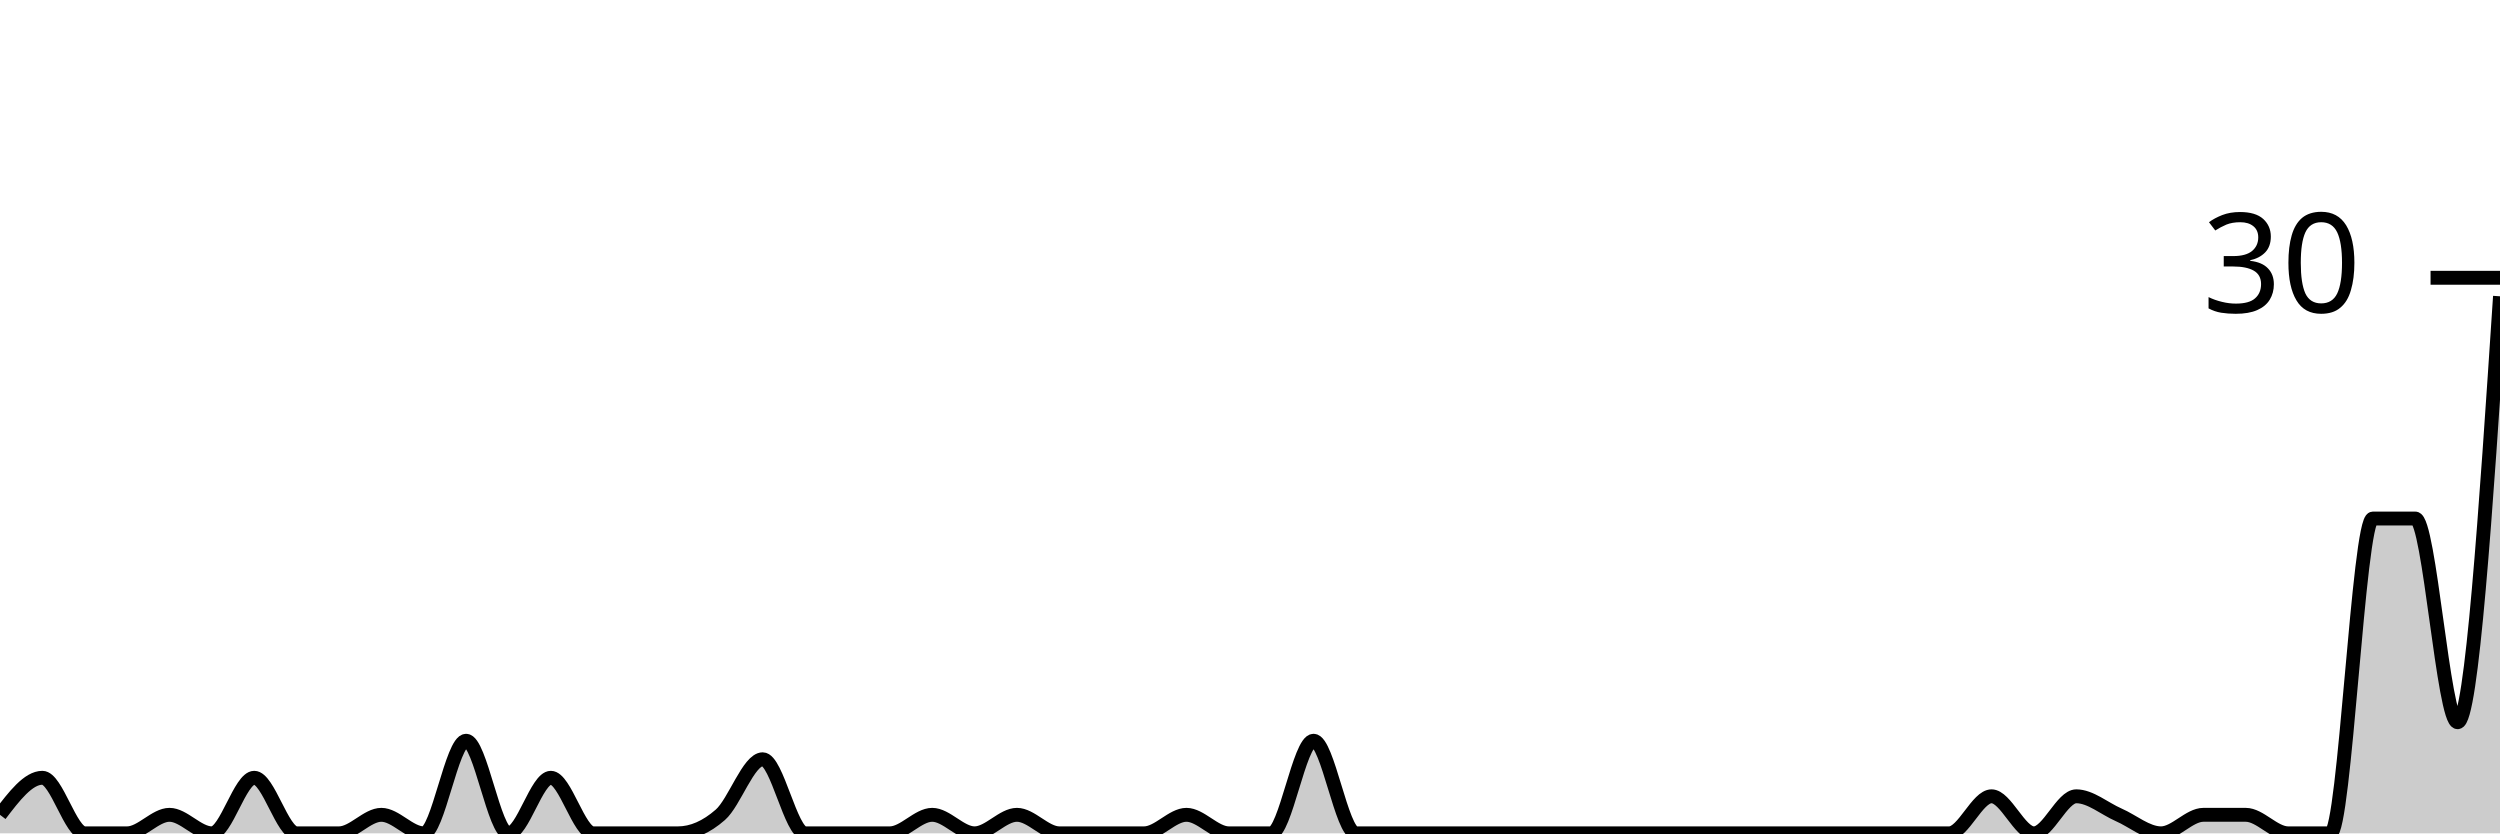
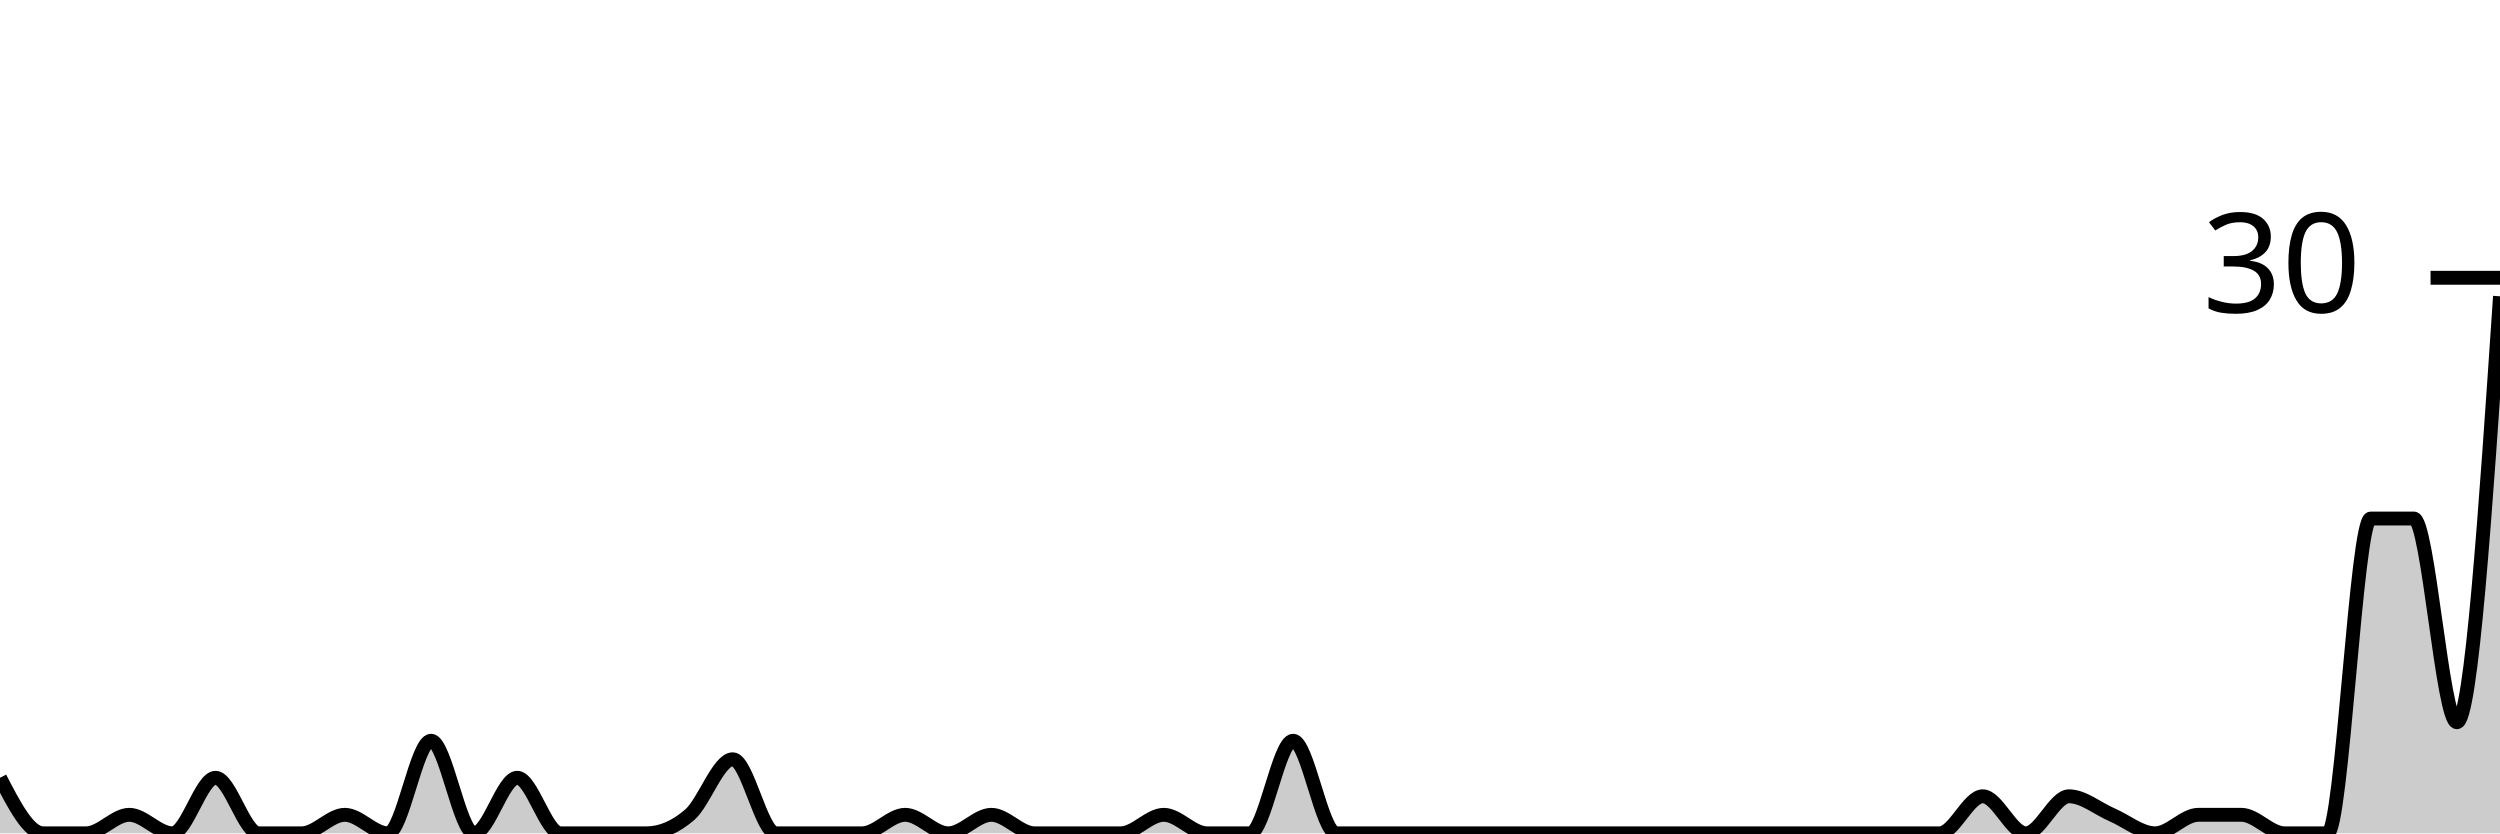
<svg xmlns="http://www.w3.org/2000/svg" viewBox="0 0 180 60">
  <g transform="translate(0,20)">
-     <path class="area" fill="rgba(0, 0, 0, 0.2)" d="M0,38.667C1.017,37.333,2.034,36,3.051,36C4.068,36,5.085,40,6.102,40C7.119,40,8.136,40,9.153,40C10.169,40,11.186,38.667,12.203,38.667C13.22,38.667,14.237,40,15.254,40C16.271,40,17.288,36,18.305,36C19.322,36,20.339,40,21.356,40C22.373,40,23.39,40,24.407,40C25.424,40,26.441,38.667,27.458,38.667C28.475,38.667,29.492,40,30.508,40C31.525,40,32.542,33.333,33.559,33.333C34.576,33.333,35.593,40,36.61,40C37.627,40,38.644,36,39.661,36C40.678,36,41.695,40,42.712,40C43.729,40,44.746,40,45.763,40C46.78,40,47.797,40,48.814,40C49.831,40,50.847,39.556,51.864,38.667C52.881,37.778,53.898,34.667,54.915,34.667C55.932,34.667,56.949,40,57.966,40C58.983,40,60,40,61.017,40C62.034,40,63.051,40,64.068,40C65.085,40,66.102,38.667,67.119,38.667C68.136,38.667,69.153,40,70.169,40C71.186,40,72.203,38.667,73.22,38.667C74.237,38.667,75.254,40,76.271,40C77.288,40,78.305,40,79.322,40C80.339,40,81.356,40,82.373,40C83.39,40,84.407,38.667,85.424,38.667C86.441,38.667,87.458,40,88.475,40C89.492,40,90.508,40,91.525,40C92.542,40,93.559,33.333,94.576,33.333C95.593,33.333,96.61,40,97.627,40C98.644,40,99.661,40,100.678,40C101.695,40,102.712,40,103.729,40C104.746,40,105.763,40,106.78,40C107.797,40,108.814,40,109.831,40C110.847,40,111.864,40,112.881,40C113.898,40,114.915,40,115.932,40C116.949,40,117.966,40,118.983,40C120,40,121.017,40,122.034,40C123.051,40,124.068,40,125.085,40C126.102,40,127.119,40,128.136,40C129.153,40,130.169,40,131.186,40C132.203,40,133.22,40,134.237,40C135.254,40,136.271,40,137.288,40C138.305,40,139.322,40,140.339,40C141.356,40,142.373,37.333,143.39,37.333C144.407,37.333,145.424,40,146.441,40C147.458,40,148.475,37.333,149.492,37.333C150.508,37.333,151.525,38.222,152.542,38.667C153.559,39.111,154.576,40,155.593,40C156.61,40,157.627,38.667,158.644,38.667C159.661,38.667,160.678,38.667,161.695,38.667C162.712,38.667,163.729,40,164.746,40C165.763,40,166.78,40,167.797,40C168.814,40,169.831,17.333,170.847,17.333C171.864,17.333,172.881,17.333,173.898,17.333C174.915,17.333,175.932,32,176.949,32C177.966,32,178.983,16.667,180,1.333L180,40C178.983,40,177.966,40,176.949,40C175.932,40,174.915,40,173.898,40C172.881,40,171.864,40,170.847,40C169.831,40,168.814,40,167.797,40C166.78,40,165.763,40,164.746,40C163.729,40,162.712,40,161.695,40C160.678,40,159.661,40,158.644,40C157.627,40,156.61,40,155.593,40C154.576,40,153.559,40,152.542,40C151.525,40,150.508,40,149.492,40C148.475,40,147.458,40,146.441,40C145.424,40,144.407,40,143.39,40C142.373,40,141.356,40,140.339,40C139.322,40,138.305,40,137.288,40C136.271,40,135.254,40,134.237,40C133.22,40,132.203,40,131.186,40C130.169,40,129.153,40,128.136,40C127.119,40,126.102,40,125.085,40C124.068,40,123.051,40,122.034,40C121.017,40,120,40,118.983,40C117.966,40,116.949,40,115.932,40C114.915,40,113.898,40,112.881,40C111.864,40,110.847,40,109.831,40C108.814,40,107.797,40,106.78,40C105.763,40,104.746,40,103.729,40C102.712,40,101.695,40,100.678,40C99.661,40,98.644,40,97.627,40C96.61,40,95.593,40,94.576,40C93.559,40,92.542,40,91.525,40C90.508,40,89.492,40,88.475,40C87.458,40,86.441,40,85.424,40C84.407,40,83.39,40,82.373,40C81.356,40,80.339,40,79.322,40C78.305,40,77.288,40,76.271,40C75.254,40,74.237,40,73.22,40C72.203,40,71.186,40,70.169,40C69.153,40,68.136,40,67.119,40C66.102,40,65.085,40,64.068,40C63.051,40,62.034,40,61.017,40C60,40,58.983,40,57.966,40C56.949,40,55.932,40,54.915,40C53.898,40,52.881,40,51.864,40C50.847,40,49.831,40,48.814,40C47.797,40,46.78,40,45.763,40C44.746,40,43.729,40,42.712,40C41.695,40,40.678,40,39.661,40C38.644,40,37.627,40,36.61,40C35.593,40,34.576,40,33.559,40C32.542,40,31.525,40,30.508,40C29.492,40,28.475,40,27.458,40C26.441,40,25.424,40,24.407,40C23.39,40,22.373,40,21.356,40C20.339,40,19.322,40,18.305,40C17.288,40,16.271,40,15.254,40C14.237,40,13.22,40,12.203,40C11.186,40,10.169,40,9.153,40C8.136,40,7.119,40,6.102,40C5.085,40,4.068,40,3.051,40C2.034,40,1.017,40,0,40Z" />
-     <path class="line" stroke="black" fill="none" d="M0,38.667C1.017,37.333,2.034,36,3.051,36C4.068,36,5.085,40,6.102,40C7.119,40,8.136,40,9.153,40C10.169,40,11.186,38.667,12.203,38.667C13.22,38.667,14.237,40,15.254,40C16.271,40,17.288,36,18.305,36C19.322,36,20.339,40,21.356,40C22.373,40,23.39,40,24.407,40C25.424,40,26.441,38.667,27.458,38.667C28.475,38.667,29.492,40,30.508,40C31.525,40,32.542,33.333,33.559,33.333C34.576,33.333,35.593,40,36.61,40C37.627,40,38.644,36,39.661,36C40.678,36,41.695,40,42.712,40C43.729,40,44.746,40,45.763,40C46.78,40,47.797,40,48.814,40C49.831,40,50.847,39.556,51.864,38.667C52.881,37.778,53.898,34.667,54.915,34.667C55.932,34.667,56.949,40,57.966,40C58.983,40,60,40,61.017,40C62.034,40,63.051,40,64.068,40C65.085,40,66.102,38.667,67.119,38.667C68.136,38.667,69.153,40,70.169,40C71.186,40,72.203,38.667,73.22,38.667C74.237,38.667,75.254,40,76.271,40C77.288,40,78.305,40,79.322,40C80.339,40,81.356,40,82.373,40C83.39,40,84.407,38.667,85.424,38.667C86.441,38.667,87.458,40,88.475,40C89.492,40,90.508,40,91.525,40C92.542,40,93.559,33.333,94.576,33.333C95.593,33.333,96.61,40,97.627,40C98.644,40,99.661,40,100.678,40C101.695,40,102.712,40,103.729,40C104.746,40,105.763,40,106.78,40C107.797,40,108.814,40,109.831,40C110.847,40,111.864,40,112.881,40C113.898,40,114.915,40,115.932,40C116.949,40,117.966,40,118.983,40C120,40,121.017,40,122.034,40C123.051,40,124.068,40,125.085,40C126.102,40,127.119,40,128.136,40C129.153,40,130.169,40,131.186,40C132.203,40,133.22,40,134.237,40C135.254,40,136.271,40,137.288,40C138.305,40,139.322,40,140.339,40C141.356,40,142.373,37.333,143.39,37.333C144.407,37.333,145.424,40,146.441,40C147.458,40,148.475,37.333,149.492,37.333C150.508,37.333,151.525,38.222,152.542,38.667C153.559,39.111,154.576,40,155.593,40C156.61,40,157.627,38.667,158.644,38.667C159.661,38.667,160.678,38.667,161.695,38.667C162.712,38.667,163.729,40,164.746,40C165.763,40,166.78,40,167.797,40C168.814,40,169.831,17.333,170.847,17.333C171.864,17.333,172.881,17.333,173.898,17.333C174.915,17.333,175.932,32,176.949,32C177.966,32,178.983,16.667,180,1.333" />
+     <path class="area" fill="rgba(0, 0, 0, 0.2)" d="M0,36C1.034,38,2.069,40,3.103,40C4.138,40,5.172,40,6.207,40C7.241,40,8.276,38.667,9.31,38.667C10.345,38.667,11.379,40,12.414,40C13.448,40,14.483,36,15.517,36C16.552,36,17.586,40,18.621,40C19.655,40,20.69,40,21.724,40C22.759,40,23.793,38.667,24.828,38.667C25.862,38.667,26.897,40,27.931,40C28.966,40,30,33.333,31.034,33.333C32.069,33.333,33.103,40,34.138,40C35.172,40,36.207,36,37.241,36C38.276,36,39.31,40,40.345,40C41.379,40,42.414,40,43.448,40C44.483,40,45.517,40,46.552,40C47.586,40,48.621,39.556,49.655,38.667C50.69,37.778,51.724,34.667,52.759,34.667C53.793,34.667,54.828,40,55.862,40C56.897,40,57.931,40,58.966,40C60,40,61.034,40,62.069,40C63.103,40,64.138,38.667,65.172,38.667C66.207,38.667,67.241,40,68.276,40C69.31,40,70.345,38.667,71.379,38.667C72.414,38.667,73.448,40,74.483,40C75.517,40,76.552,40,77.586,40C78.621,40,79.655,40,80.69,40C81.724,40,82.759,38.667,83.793,38.667C84.828,38.667,85.862,40,86.897,40C87.931,40,88.966,40,90,40C91.034,40,92.069,33.333,93.103,33.333C94.138,33.333,95.172,40,96.207,40C97.241,40,98.276,40,99.31,40C100.345,40,101.379,40,102.414,40C103.448,40,104.483,40,105.517,40C106.552,40,107.586,40,108.621,40C109.655,40,110.69,40,111.724,40C112.759,40,113.793,40,114.828,40C115.862,40,116.897,40,117.931,40C118.966,40,120,40,121.034,40C122.069,40,123.103,40,124.138,40C125.172,40,126.207,40,127.241,40C128.276,40,129.31,40,130.345,40C131.379,40,132.414,40,133.448,40C134.483,40,135.517,40,136.552,40C137.586,40,138.621,40,139.655,40C140.69,40,141.724,37.333,142.759,37.333C143.793,37.333,144.828,40,145.862,40C146.897,40,147.931,37.333,148.966,37.333C150,37.333,151.034,38.222,152.069,38.667C153.103,39.111,154.138,40,155.172,40C156.207,40,157.241,38.667,158.276,38.667C159.31,38.667,160.345,38.667,161.379,38.667C162.414,38.667,163.448,40,164.483,40C165.517,40,166.552,40,167.586,40C168.621,40,169.655,17.333,170.69,17.333C171.724,17.333,172.759,17.333,173.793,17.333C174.828,17.333,175.862,32,176.897,32C177.931,32,178.966,16.667,180,1.333L180,40C178.966,40,177.931,40,176.897,40C175.862,40,174.828,40,173.793,40C172.759,40,171.724,40,170.69,40C169.655,40,168.621,40,167.586,40C166.552,40,165.517,40,164.483,40C163.448,40,162.414,40,161.379,40C160.345,40,159.31,40,158.276,40C157.241,40,156.207,40,155.172,40C154.138,40,153.103,40,152.069,40C151.034,40,150,40,148.966,40C147.931,40,146.897,40,145.862,40C144.828,40,143.793,40,142.759,40C141.724,40,140.69,40,139.655,40C138.621,40,137.586,40,136.552,40C135.517,40,134.483,40,133.448,40C132.414,40,131.379,40,130.345,40C129.31,40,128.276,40,127.241,40C126.207,40,125.172,40,124.138,40C123.103,40,122.069,40,121.034,40C120,40,118.966,40,117.931,40C116.897,40,115.862,40,114.828,40C113.793,40,112.759,40,111.724,40C110.69,40,109.655,40,108.621,40C107.586,40,106.552,40,105.517,40C104.483,40,103.448,40,102.414,40C101.379,40,100.345,40,99.31,40C98.276,40,97.241,40,96.207,40C95.172,40,94.138,40,93.103,40C92.069,40,91.034,40,90,40C88.966,40,87.931,40,86.897,40C85.862,40,84.828,40,83.793,40C82.759,40,81.724,40,80.69,40C79.655,40,78.621,40,77.586,40C76.552,40,75.517,40,74.483,40C73.448,40,72.414,40,71.379,40C70.345,40,69.31,40,68.276,40C67.241,40,66.207,40,65.172,40C64.138,40,63.103,40,62.069,40C61.034,40,60,40,58.966,40C57.931,40,56.897,40,55.862,40C54.828,40,53.793,40,52.759,40C51.724,40,50.69,40,49.655,40C48.621,40,47.586,40,46.552,40C45.517,40,44.483,40,43.448,40C42.414,40,41.379,40,40.345,40C39.31,40,38.276,40,37.241,40C36.207,40,35.172,40,34.138,40C33.103,40,32.069,40,31.034,40C30,40,28.966,40,27.931,40C26.897,40,25.862,40,24.828,40C23.793,40,22.759,40,21.724,40C20.69,40,19.655,40,18.621,40C17.586,40,16.552,40,15.517,40C14.483,40,13.448,40,12.414,40C11.379,40,10.345,40,9.31,40C8.276,40,7.241,40,6.207,40C5.172,40,4.138,40,3.103,40C2.069,40,1.034,40,0,40Z" />
+     <path class="line" stroke="black" fill="none" d="M0,36C1.034,38,2.069,40,3.103,40C4.138,40,5.172,40,6.207,40C7.241,40,8.276,38.667,9.31,38.667C10.345,38.667,11.379,40,12.414,40C13.448,40,14.483,36,15.517,36C16.552,36,17.586,40,18.621,40C19.655,40,20.69,40,21.724,40C22.759,40,23.793,38.667,24.828,38.667C25.862,38.667,26.897,40,27.931,40C28.966,40,30,33.333,31.034,33.333C32.069,33.333,33.103,40,34.138,40C35.172,40,36.207,36,37.241,36C38.276,36,39.31,40,40.345,40C41.379,40,42.414,40,43.448,40C44.483,40,45.517,40,46.552,40C47.586,40,48.621,39.556,49.655,38.667C50.69,37.778,51.724,34.667,52.759,34.667C53.793,34.667,54.828,40,55.862,40C56.897,40,57.931,40,58.966,40C60,40,61.034,40,62.069,40C63.103,40,64.138,38.667,65.172,38.667C66.207,38.667,67.241,40,68.276,40C69.31,40,70.345,38.667,71.379,38.667C72.414,38.667,73.448,40,74.483,40C75.517,40,76.552,40,77.586,40C78.621,40,79.655,40,80.69,40C81.724,40,82.759,38.667,83.793,38.667C84.828,38.667,85.862,40,86.897,40C87.931,40,88.966,40,90,40C91.034,40,92.069,33.333,93.103,33.333C94.138,33.333,95.172,40,96.207,40C97.241,40,98.276,40,99.31,40C100.345,40,101.379,40,102.414,40C103.448,40,104.483,40,105.517,40C106.552,40,107.586,40,108.621,40C109.655,40,110.69,40,111.724,40C112.759,40,113.793,40,114.828,40C115.862,40,116.897,40,117.931,40C118.966,40,120,40,121.034,40C122.069,40,123.103,40,124.138,40C125.172,40,126.207,40,127.241,40C128.276,40,129.31,40,130.345,40C131.379,40,132.414,40,133.448,40C134.483,40,135.517,40,136.552,40C137.586,40,138.621,40,139.655,40C140.69,40,141.724,37.333,142.759,37.333C143.793,37.333,144.828,40,145.862,40C146.897,40,147.931,37.333,148.966,37.333C150,37.333,151.034,38.222,152.069,38.667C153.103,39.111,154.138,40,155.172,40C156.207,40,157.241,38.667,158.276,38.667C159.31,38.667,160.345,38.667,161.379,38.667C162.414,38.667,163.448,40,164.483,40C165.517,40,166.552,40,167.586,40C168.621,40,169.655,17.333,170.69,17.333C171.724,17.333,172.759,17.333,173.793,17.333C174.828,17.333,175.862,32,176.897,32C177.931,32,178.966,16.667,180,1.333" />
    <path class="axis-ceiling" stroke-width="1" stroke="black" fill="none" d="M175,0L180,0" />
    <text class="axis-ceiling-label" font-family="sans-serif" text-anchor="end" font-size="10px" x="170" y="2.5">30</text>
  </g>
</svg>
